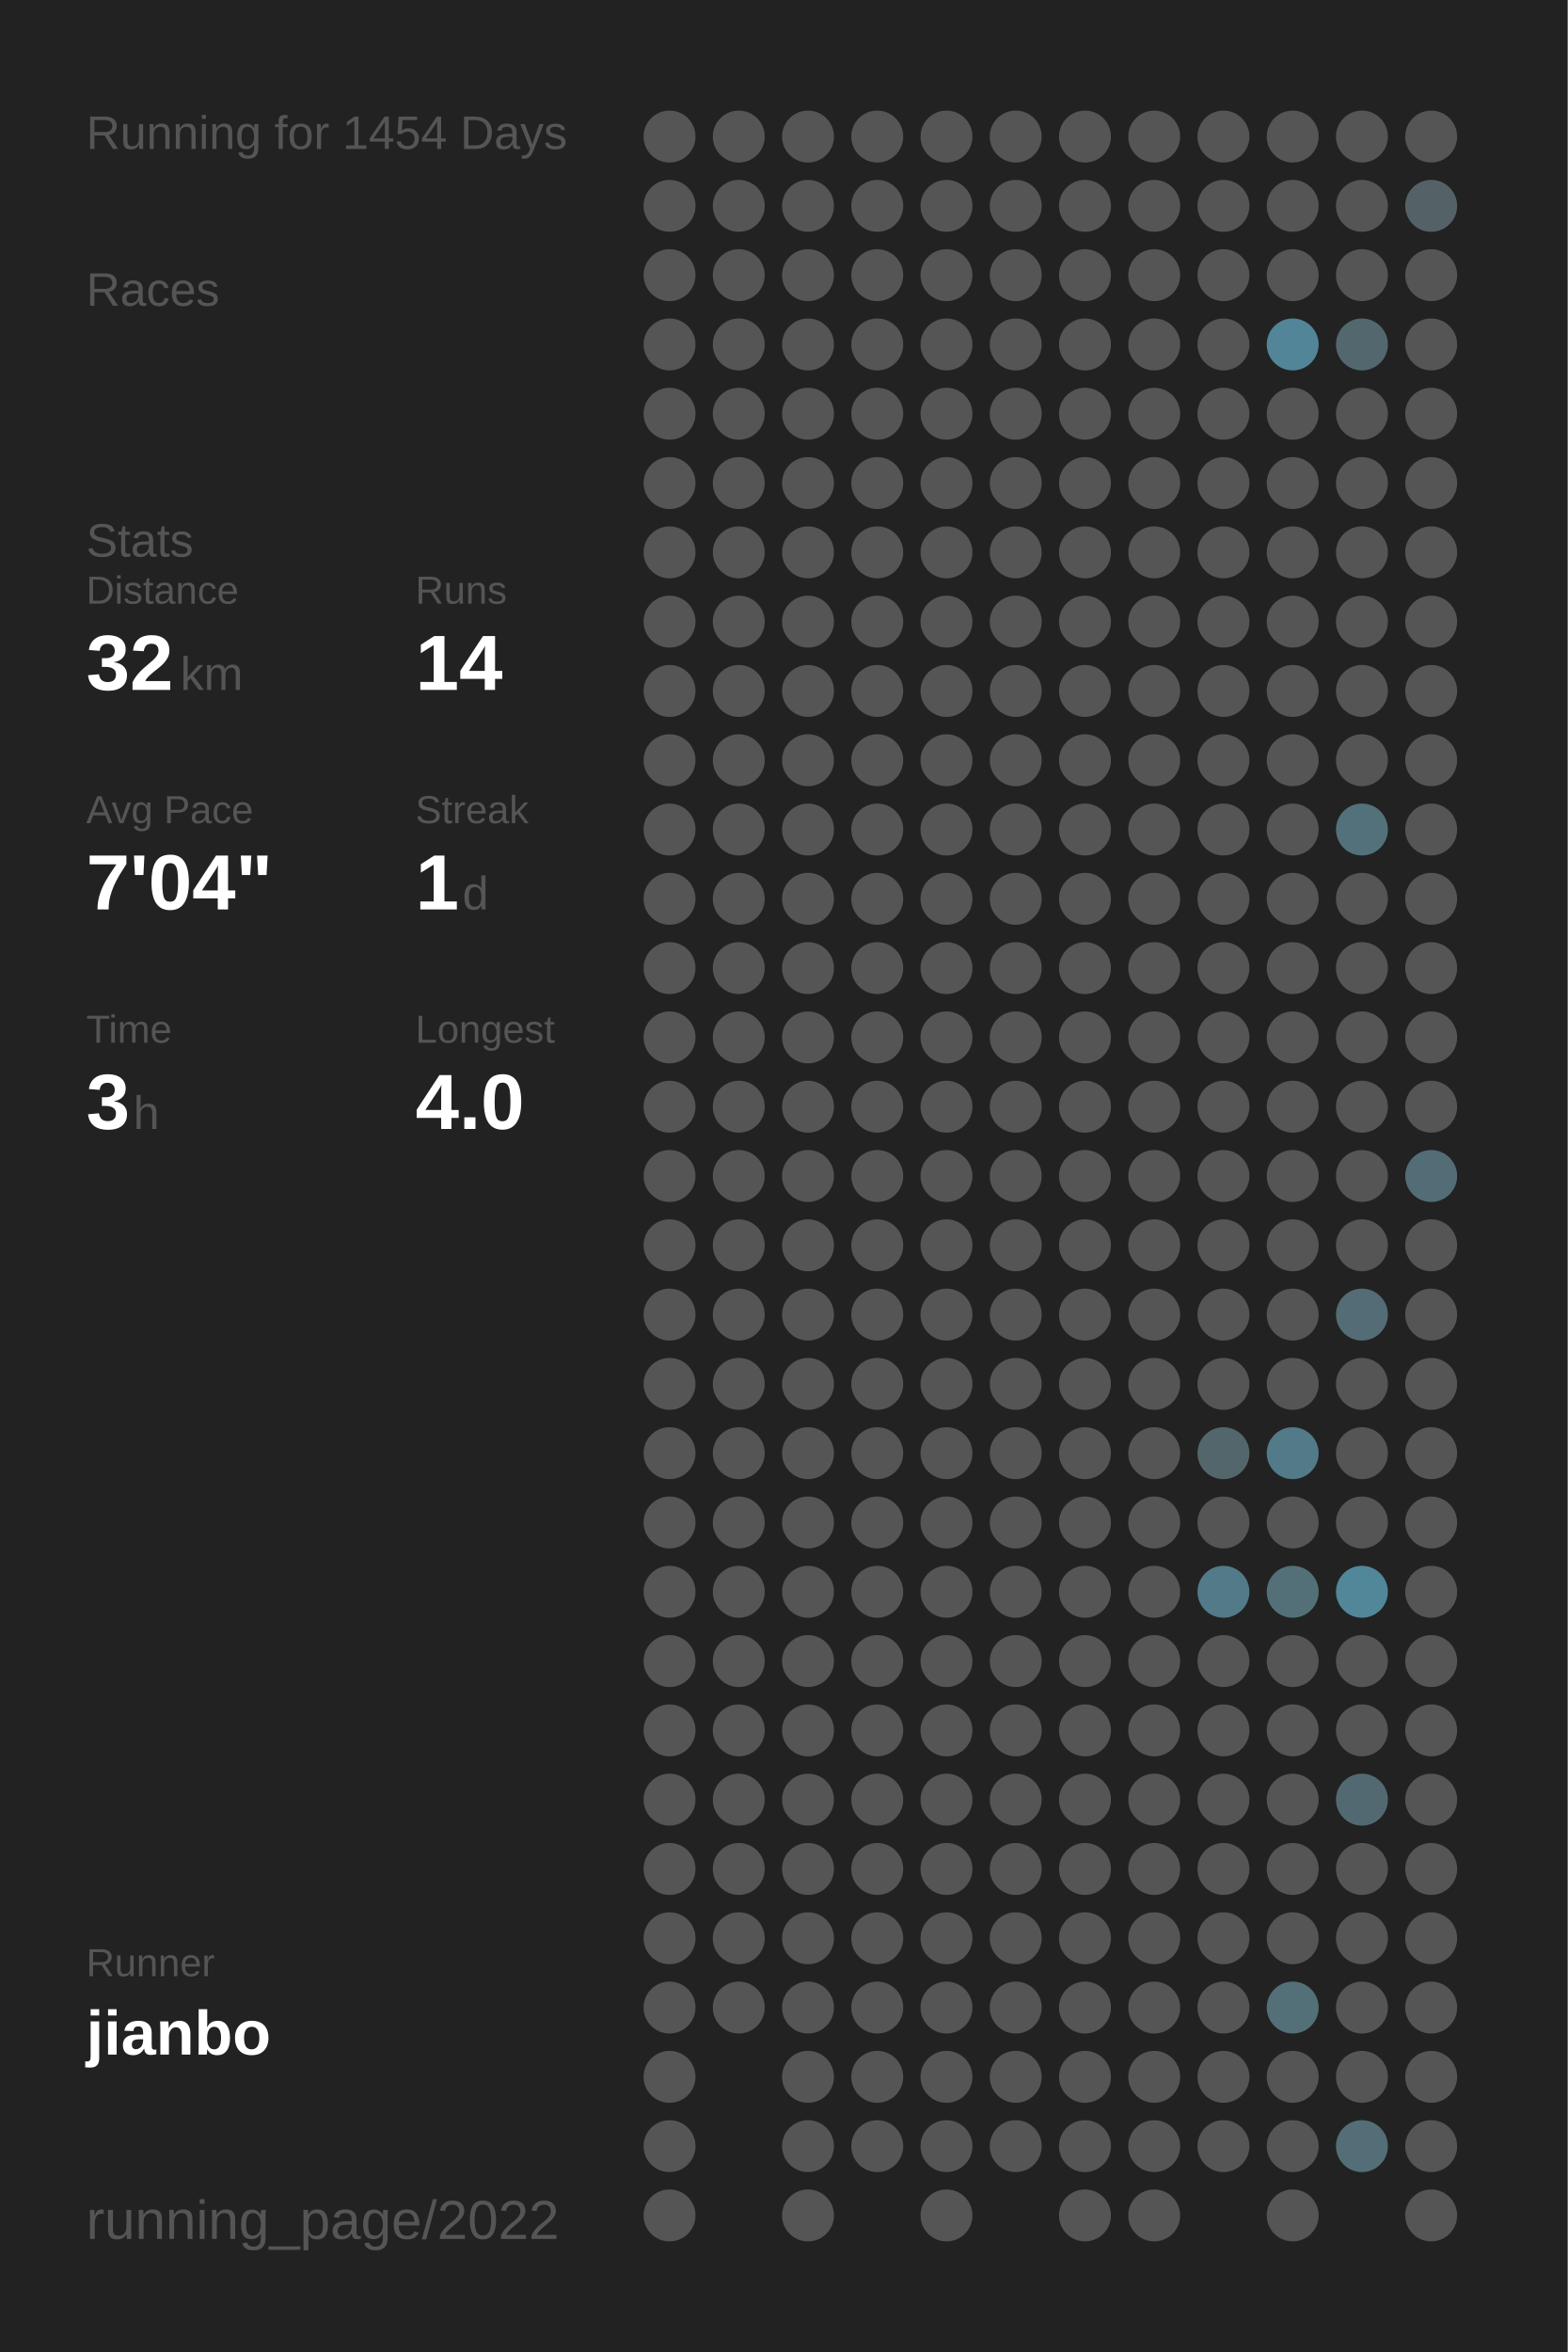
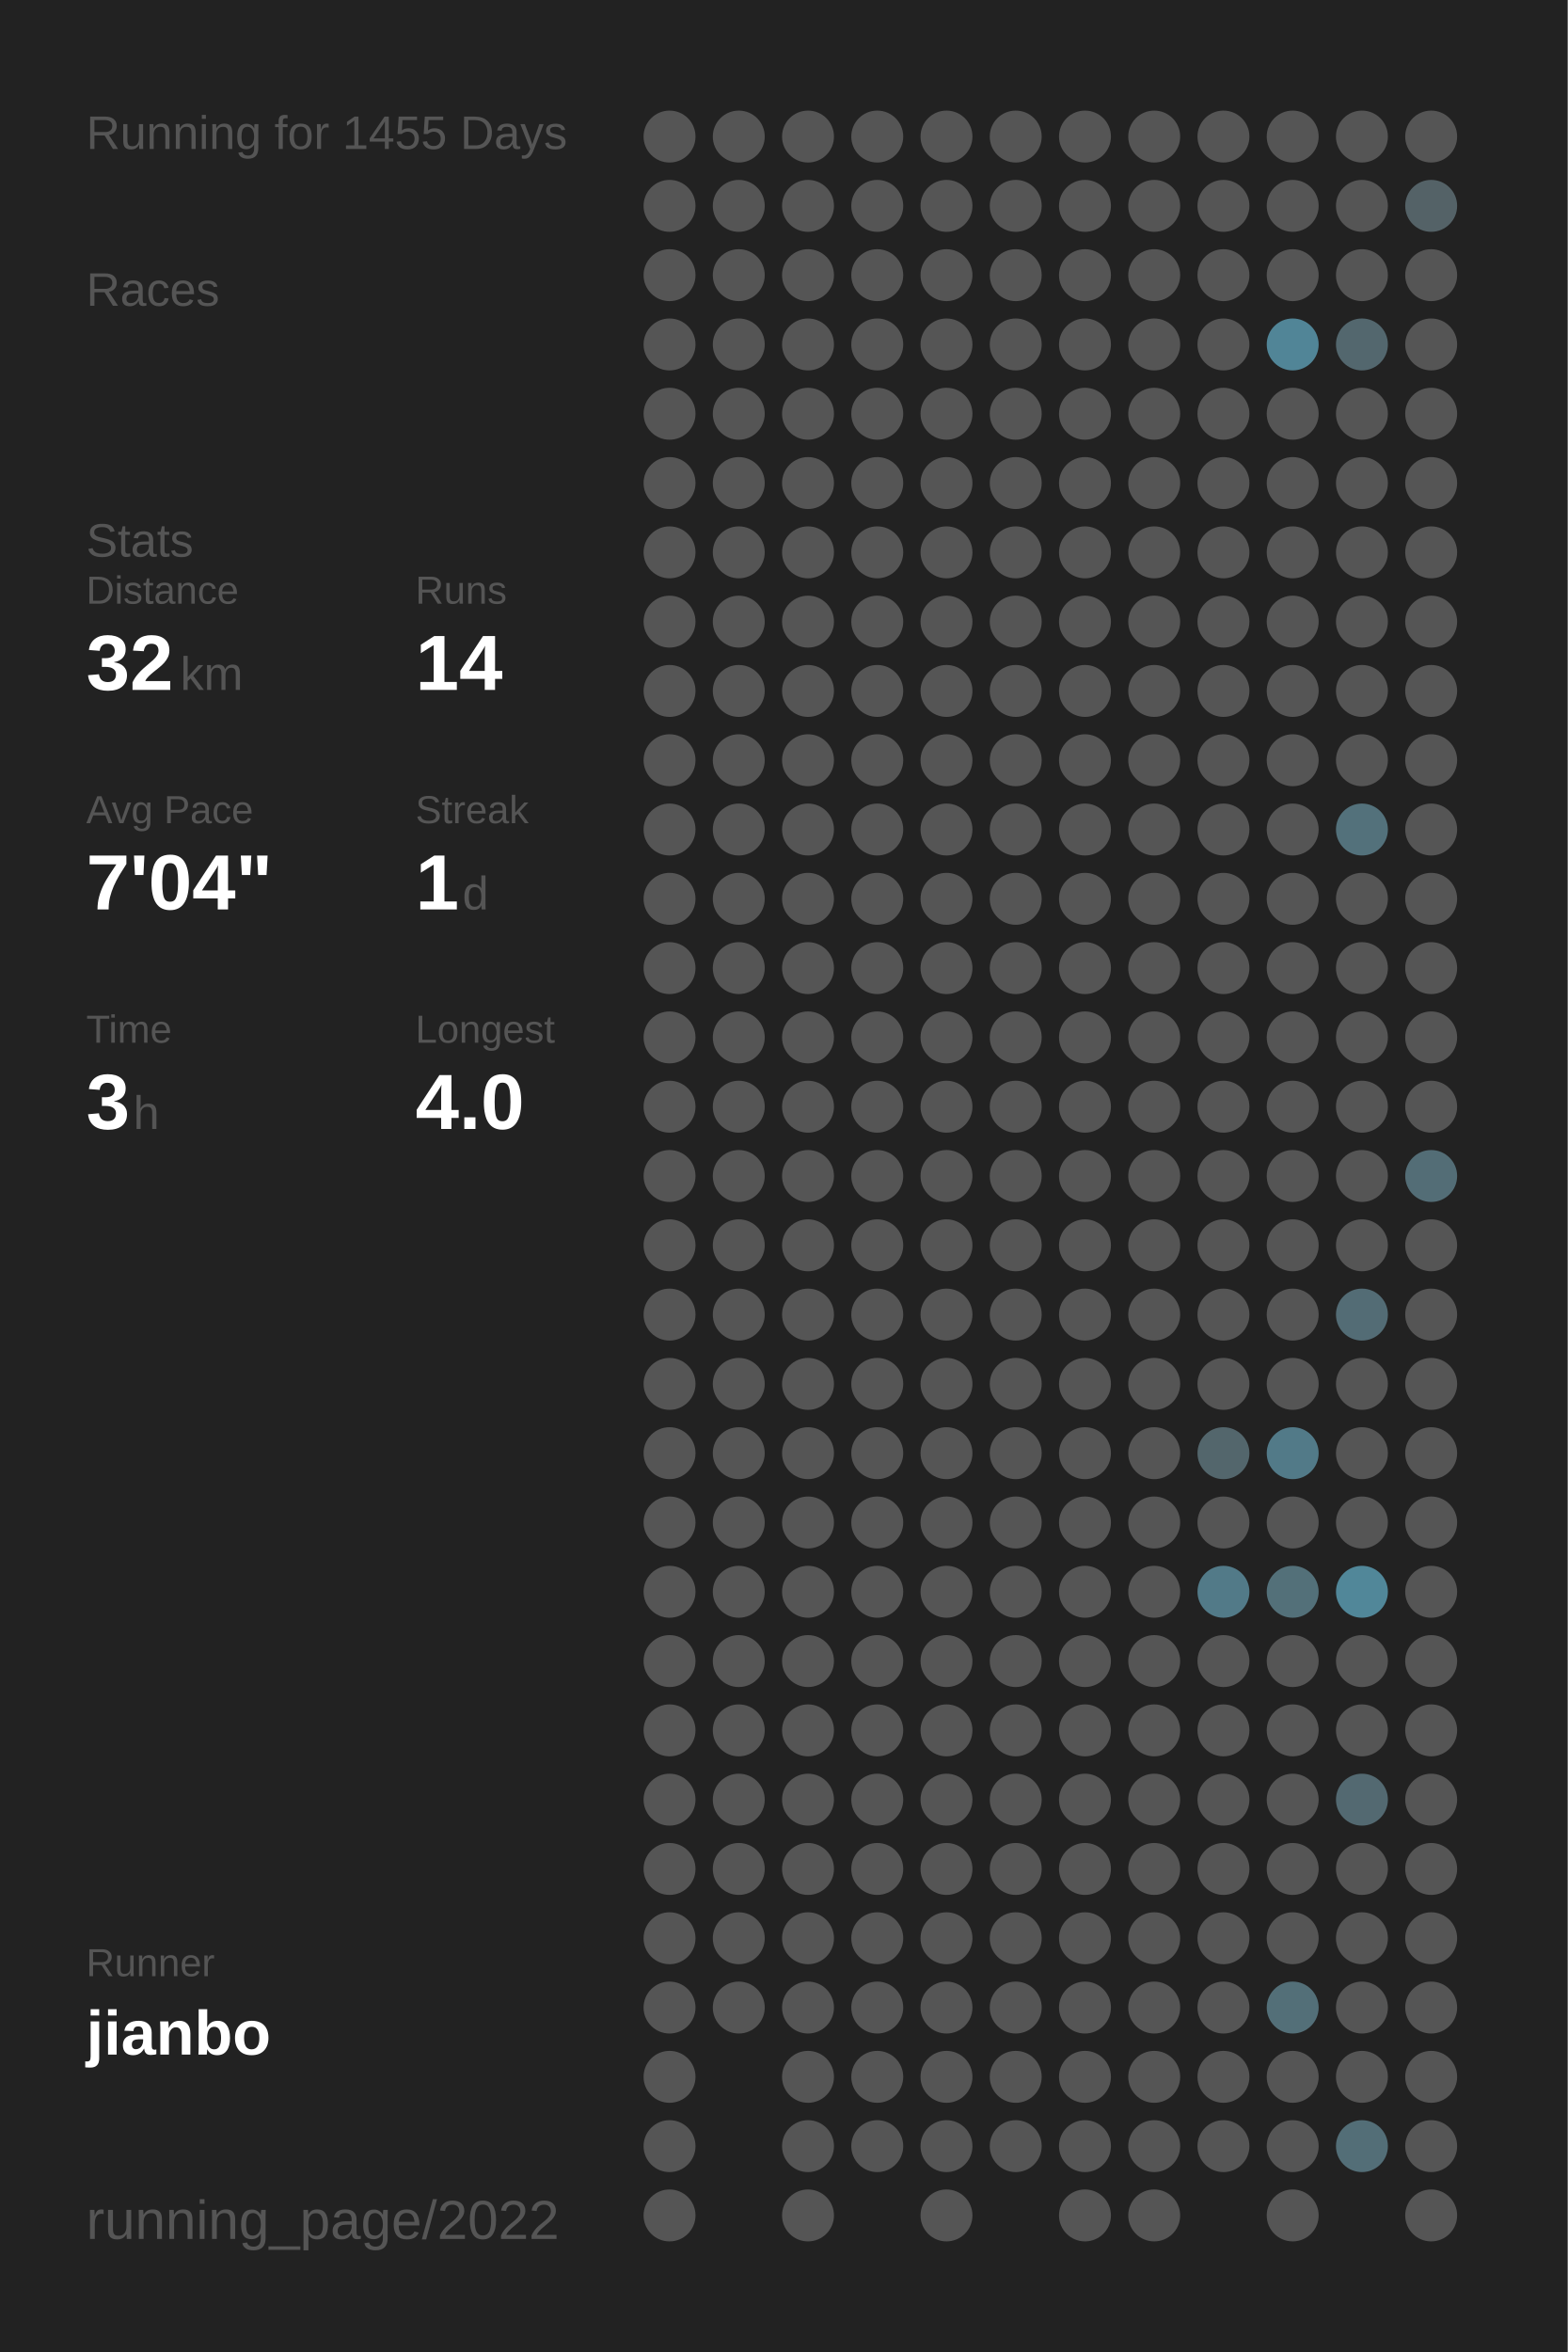
<svg xmlns="http://www.w3.org/2000/svg" baseProfile="full" height="300mm" version="1.1" viewBox="0,0,200,300" width="200mm">
  <defs />
  <rect fill="#222222" height="300" width="200" x="0" y="0" />
-   <text fill="#555555" style="font-size:6px; font-family:Arial;" x="11" y="19">Running for 1454 Days</text>
+   <text fill="#555555" style="font-size:6px; font-family:Arial;" x="11" y="19">Running for 1455 Days</text>
  <text fill="#555555" style="font-size:6px; font-family:Arial;" x="11" y="39">Races</text>
  <text fill="#555555" style="font-size:6px; font-family:Arial;" x="11" y="71">Stats</text>
  <text fill="#555555" style="font-size:5px; font-family:Arial;" x="11" y="77">Distance</text>
  <text fill="#FFFFFF" style="font-size:10px; font-family:Arial; font-weight:bold;" x="11" y="88">32</text>
  <text fill="#555555" style="font-size:6px; font-family:Arial;" x="23" y="88">km</text>
  <text fill="#555555" style="font-size:5px; font-family:Arial;" x="53" y="77">Runs</text>
  <text fill="#FFFFFF" style="font-size:10px; font-family:Arial; font-weight:bold;" x="53" y="88">14</text>
  <text fill="#555555" style="font-size:5px; font-family:Arial;" x="11" y="105">Avg Pace</text>
  <text fill="#FFFFFF" style="font-size:10px; font-family:Arial; font-weight:bold;" x="11" y="116">7'04"</text>
  <text fill="#555555" style="font-size:5px; font-family:Arial;" x="53" y="105">Streak</text>
  <text fill="#FFFFFF" style="font-size:10px; font-family:Arial; font-weight:bold;" x="53" y="116">1</text>
  <text fill="#555555" style="font-size:6px; font-family:Arial;" x="59" y="116">d</text>
  <text fill="#555555" style="font-size:5px; font-family:Arial;" x="11" y="133">Time</text>
  <text fill="#FFFFFF" style="font-size:10px; font-family:Arial; font-weight:bold;" x="11" y="144">3</text>
  <text fill="#555555" style="font-size:6px; font-family:Arial;" x="17" y="144">h</text>
  <text fill="#555555" style="font-size:5px; font-family:Arial;" x="53" y="133">Longest</text>
  <text fill="#FFFFFF" style="font-size:10px; font-family:Arial; font-weight:bold;" x="53" y="144">4.0</text>
  <text fill="#555555" style="font-size:5px; font-family:Arial;" x="11" y="252.065">Runner</text>
  <text fill="#FFFFFF" style="font-size:8px; font-family:Arial; font-weight:bold;" x="11" y="262.065">jianbo</text>
  <text fill="#555555" style="font-size:7px; font-family:Arial;" x="11" y="285.581">running_page/2022</text>
  <circle cx="85.417" cy="17.419" fill="#555555" r="3.312" />
  <circle cx="85.417" cy="26.258" fill="#555555" r="3.312" />
  <circle cx="85.417" cy="35.097" fill="#555555" r="3.312" />
  <circle cx="85.417" cy="43.935" fill="#555555" r="3.312" />
  <circle cx="85.417" cy="52.774" fill="#555555" r="3.312" />
  <circle cx="85.417" cy="61.613" fill="#555555" r="3.312" />
  <circle cx="85.417" cy="70.452" fill="#555555" r="3.312" />
  <circle cx="85.417" cy="79.29" fill="#555555" r="3.312" />
  <circle cx="85.417" cy="88.129" fill="#555555" r="3.312" />
  <circle cx="85.417" cy="96.968" fill="#555555" r="3.312" />
  <circle cx="85.417" cy="105.806" fill="#555555" r="3.312" />
  <circle cx="85.417" cy="114.645" fill="#555555" r="3.312" />
  <circle cx="85.417" cy="123.484" fill="#555555" r="3.312" />
  <circle cx="85.417" cy="132.323" fill="#555555" r="3.312" />
  <circle cx="85.417" cy="141.161" fill="#555555" r="3.312" />
  <circle cx="85.417" cy="150" fill="#555555" r="3.312" />
  <circle cx="85.417" cy="158.839" fill="#555555" r="3.312" />
  <circle cx="85.417" cy="167.677" fill="#555555" r="3.312" />
  <circle cx="85.417" cy="176.516" fill="#555555" r="3.312" />
  <circle cx="85.417" cy="185.355" fill="#555555" r="3.312" />
  <circle cx="85.417" cy="194.194" fill="#555555" r="3.312" />
  <circle cx="85.417" cy="203.032" fill="#555555" r="3.312" />
  <circle cx="85.417" cy="211.871" fill="#555555" r="3.312" />
  <circle cx="85.417" cy="220.71" fill="#555555" r="3.312" />
  <circle cx="85.417" cy="229.548" fill="#555555" r="3.312" />
  <circle cx="85.417" cy="238.387" fill="#555555" r="3.312" />
  <circle cx="85.417" cy="247.226" fill="#555555" r="3.312" />
  <circle cx="85.417" cy="256.065" fill="#555555" r="3.312" />
  <circle cx="85.417" cy="264.903" fill="#555555" r="3.312" />
  <circle cx="85.417" cy="273.742" fill="#555555" r="3.312" />
  <circle cx="85.417" cy="282.581" fill="#555555" r="3.312" />
  <circle cx="94.25" cy="17.419" fill="#555555" r="3.312" />
  <circle cx="94.25" cy="26.258" fill="#555555" r="3.312" />
  <circle cx="94.25" cy="35.097" fill="#555555" r="3.312" />
  <circle cx="94.25" cy="43.935" fill="#555555" r="3.312" />
  <circle cx="94.25" cy="52.774" fill="#555555" r="3.312" />
  <circle cx="94.25" cy="61.613" fill="#555555" r="3.312" />
  <circle cx="94.25" cy="70.452" fill="#555555" r="3.312" />
  <circle cx="94.25" cy="79.29" fill="#555555" r="3.312" />
  <circle cx="94.25" cy="88.129" fill="#555555" r="3.312" />
  <circle cx="94.25" cy="96.968" fill="#555555" r="3.312" />
  <circle cx="94.25" cy="105.806" fill="#555555" r="3.312" />
  <circle cx="94.25" cy="114.645" fill="#555555" r="3.312" />
  <circle cx="94.25" cy="123.484" fill="#555555" r="3.312" />
  <circle cx="94.25" cy="132.323" fill="#555555" r="3.312" />
  <circle cx="94.25" cy="141.161" fill="#555555" r="3.312" />
  <circle cx="94.25" cy="150" fill="#555555" r="3.312" />
  <circle cx="94.25" cy="158.839" fill="#555555" r="3.312" />
  <circle cx="94.25" cy="167.677" fill="#555555" r="3.312" />
  <circle cx="94.25" cy="176.516" fill="#555555" r="3.312" />
  <circle cx="94.25" cy="185.355" fill="#555555" r="3.312" />
  <circle cx="94.25" cy="194.194" fill="#555555" r="3.312" />
  <circle cx="94.25" cy="203.032" fill="#555555" r="3.312" />
  <circle cx="94.25" cy="211.871" fill="#555555" r="3.312" />
  <circle cx="94.25" cy="220.71" fill="#555555" r="3.312" />
  <circle cx="94.25" cy="229.548" fill="#555555" r="3.312" />
  <circle cx="94.25" cy="238.387" fill="#555555" r="3.312" />
  <circle cx="94.25" cy="247.226" fill="#555555" r="3.312" />
  <circle cx="94.25" cy="256.065" fill="#555555" r="3.312" />
  <circle cx="103.083" cy="17.419" fill="#555555" r="3.312" />
  <circle cx="103.083" cy="26.258" fill="#555555" r="3.312" />
  <circle cx="103.083" cy="35.097" fill="#555555" r="3.312" />
  <circle cx="103.083" cy="43.935" fill="#555555" r="3.312" />
  <circle cx="103.083" cy="52.774" fill="#555555" r="3.312" />
  <circle cx="103.083" cy="61.613" fill="#555555" r="3.312" />
  <circle cx="103.083" cy="70.452" fill="#555555" r="3.312" />
  <circle cx="103.083" cy="79.29" fill="#555555" r="3.312" />
  <circle cx="103.083" cy="88.129" fill="#555555" r="3.312" />
  <circle cx="103.083" cy="96.968" fill="#555555" r="3.312" />
  <circle cx="103.083" cy="105.806" fill="#555555" r="3.312" />
  <circle cx="103.083" cy="114.645" fill="#555555" r="3.312" />
  <circle cx="103.083" cy="123.484" fill="#555555" r="3.312" />
  <circle cx="103.083" cy="132.323" fill="#555555" r="3.312" />
  <circle cx="103.083" cy="141.161" fill="#555555" r="3.312" />
  <circle cx="103.083" cy="150" fill="#555555" r="3.312" />
  <circle cx="103.083" cy="158.839" fill="#555555" r="3.312" />
  <circle cx="103.083" cy="167.677" fill="#555555" r="3.312" />
  <circle cx="103.083" cy="176.516" fill="#555555" r="3.312" />
  <circle cx="103.083" cy="185.355" fill="#555555" r="3.312" />
  <circle cx="103.083" cy="194.194" fill="#555555" r="3.312" />
  <circle cx="103.083" cy="203.032" fill="#555555" r="3.312" />
  <circle cx="103.083" cy="211.871" fill="#555555" r="3.312" />
  <circle cx="103.083" cy="220.71" fill="#555555" r="3.312" />
  <circle cx="103.083" cy="229.548" fill="#555555" r="3.312" />
  <circle cx="103.083" cy="238.387" fill="#555555" r="3.312" />
  <circle cx="103.083" cy="247.226" fill="#555555" r="3.312" />
  <circle cx="103.083" cy="256.065" fill="#555555" r="3.312" />
  <circle cx="103.083" cy="264.903" fill="#555555" r="3.312" />
  <circle cx="103.083" cy="273.742" fill="#555555" r="3.312" />
  <circle cx="103.083" cy="282.581" fill="#555555" r="3.312" />
  <circle cx="111.917" cy="17.419" fill="#555555" r="3.312" />
  <circle cx="111.917" cy="26.258" fill="#555555" r="3.312" />
  <circle cx="111.917" cy="35.097" fill="#555555" r="3.312" />
  <circle cx="111.917" cy="43.935" fill="#555555" r="3.312" />
  <circle cx="111.917" cy="52.774" fill="#555555" r="3.312" />
  <circle cx="111.917" cy="61.613" fill="#555555" r="3.312" />
  <circle cx="111.917" cy="70.452" fill="#555555" r="3.312" />
  <circle cx="111.917" cy="79.29" fill="#555555" r="3.312" />
  <circle cx="111.917" cy="88.129" fill="#555555" r="3.312" />
  <circle cx="111.917" cy="96.968" fill="#555555" r="3.312" />
  <circle cx="111.917" cy="105.806" fill="#555555" r="3.312" />
  <circle cx="111.917" cy="114.645" fill="#555555" r="3.312" />
  <circle cx="111.917" cy="123.484" fill="#555555" r="3.312" />
  <circle cx="111.917" cy="132.323" fill="#555555" r="3.312" />
  <circle cx="111.917" cy="141.161" fill="#555555" r="3.312" />
  <circle cx="111.917" cy="150" fill="#555555" r="3.312" />
  <circle cx="111.917" cy="158.839" fill="#555555" r="3.312" />
  <circle cx="111.917" cy="167.677" fill="#555555" r="3.312" />
  <circle cx="111.917" cy="176.516" fill="#555555" r="3.312" />
  <circle cx="111.917" cy="185.355" fill="#555555" r="3.312" />
  <circle cx="111.917" cy="194.194" fill="#555555" r="3.312" />
  <circle cx="111.917" cy="203.032" fill="#555555" r="3.312" />
  <circle cx="111.917" cy="211.871" fill="#555555" r="3.312" />
  <circle cx="111.917" cy="220.71" fill="#555555" r="3.312" />
  <circle cx="111.917" cy="229.548" fill="#555555" r="3.312" />
  <circle cx="111.917" cy="238.387" fill="#555555" r="3.312" />
  <circle cx="111.917" cy="247.226" fill="#555555" r="3.312" />
  <circle cx="111.917" cy="256.065" fill="#555555" r="3.312" />
  <circle cx="111.917" cy="264.903" fill="#555555" r="3.312" />
  <circle cx="111.917" cy="273.742" fill="#555555" r="3.312" />
  <circle cx="120.75" cy="17.419" fill="#555555" r="3.312" />
  <circle cx="120.75" cy="26.258" fill="#555555" r="3.312" />
  <circle cx="120.75" cy="35.097" fill="#555555" r="3.312" />
  <circle cx="120.75" cy="43.935" fill="#555555" r="3.312" />
  <circle cx="120.75" cy="52.774" fill="#555555" r="3.312" />
  <circle cx="120.75" cy="61.613" fill="#555555" r="3.312" />
  <circle cx="120.75" cy="70.452" fill="#555555" r="3.312" />
  <circle cx="120.75" cy="79.29" fill="#555555" r="3.312" />
  <circle cx="120.75" cy="88.129" fill="#555555" r="3.312" />
  <circle cx="120.75" cy="96.968" fill="#555555" r="3.312" />
  <circle cx="120.75" cy="105.806" fill="#555555" r="3.312" />
  <circle cx="120.75" cy="114.645" fill="#555555" r="3.312" />
  <circle cx="120.75" cy="123.484" fill="#555555" r="3.312" />
  <circle cx="120.75" cy="132.323" fill="#555555" r="3.312" />
  <circle cx="120.75" cy="141.161" fill="#555555" r="3.312" />
  <circle cx="120.75" cy="150" fill="#555555" r="3.312" />
  <circle cx="120.75" cy="158.839" fill="#555555" r="3.312" />
  <circle cx="120.75" cy="167.677" fill="#555555" r="3.312" />
  <circle cx="120.75" cy="176.516" fill="#555555" r="3.312" />
  <circle cx="120.75" cy="185.355" fill="#555555" r="3.312" />
  <circle cx="120.75" cy="194.194" fill="#555555" r="3.312" />
  <circle cx="120.75" cy="203.032" fill="#555555" r="3.312" />
  <circle cx="120.75" cy="211.871" fill="#555555" r="3.312" />
  <circle cx="120.75" cy="220.71" fill="#555555" r="3.312" />
  <circle cx="120.75" cy="229.548" fill="#555555" r="3.312" />
  <circle cx="120.75" cy="238.387" fill="#555555" r="3.312" />
  <circle cx="120.75" cy="247.226" fill="#555555" r="3.312" />
  <circle cx="120.75" cy="256.065" fill="#555555" r="3.312" />
  <circle cx="120.75" cy="264.903" fill="#555555" r="3.312" />
  <circle cx="120.75" cy="273.742" fill="#555555" r="3.312" />
  <circle cx="120.75" cy="282.581" fill="#555555" r="3.312" />
  <circle cx="129.583" cy="17.419" fill="#555555" r="3.312" />
  <circle cx="129.583" cy="26.258" fill="#555555" r="3.312" />
  <circle cx="129.583" cy="35.097" fill="#555555" r="3.312" />
  <circle cx="129.583" cy="43.935" fill="#555555" r="3.312" />
  <circle cx="129.583" cy="52.774" fill="#555555" r="3.312" />
  <circle cx="129.583" cy="61.613" fill="#555555" r="3.312" />
  <circle cx="129.583" cy="70.452" fill="#555555" r="3.312" />
  <circle cx="129.583" cy="79.29" fill="#555555" r="3.312" />
  <circle cx="129.583" cy="88.129" fill="#555555" r="3.312" />
  <circle cx="129.583" cy="96.968" fill="#555555" r="3.312" />
  <circle cx="129.583" cy="105.806" fill="#555555" r="3.312" />
  <circle cx="129.583" cy="114.645" fill="#555555" r="3.312" />
  <circle cx="129.583" cy="123.484" fill="#555555" r="3.312" />
  <circle cx="129.583" cy="132.323" fill="#555555" r="3.312" />
  <circle cx="129.583" cy="141.161" fill="#555555" r="3.312" />
  <circle cx="129.583" cy="150" fill="#555555" r="3.312" />
  <circle cx="129.583" cy="158.839" fill="#555555" r="3.312" />
  <circle cx="129.583" cy="167.677" fill="#555555" r="3.312" />
  <circle cx="129.583" cy="176.516" fill="#555555" r="3.312" />
  <circle cx="129.583" cy="185.355" fill="#555555" r="3.312" />
  <circle cx="129.583" cy="194.194" fill="#555555" r="3.312" />
  <circle cx="129.583" cy="203.032" fill="#555555" r="3.312" />
  <circle cx="129.583" cy="211.871" fill="#555555" r="3.312" />
  <circle cx="129.583" cy="220.71" fill="#555555" r="3.312" />
  <circle cx="129.583" cy="229.548" fill="#555555" r="3.312" />
  <circle cx="129.583" cy="238.387" fill="#555555" r="3.312" />
  <circle cx="129.583" cy="247.226" fill="#555555" r="3.312" />
  <circle cx="129.583" cy="256.065" fill="#555555" r="3.312" />
  <circle cx="129.583" cy="264.903" fill="#555555" r="3.312" />
  <circle cx="129.583" cy="273.742" fill="#555555" r="3.312" />
  <circle cx="138.417" cy="17.419" fill="#555555" r="3.312" />
  <circle cx="138.417" cy="26.258" fill="#555555" r="3.312" />
  <circle cx="138.417" cy="35.097" fill="#555555" r="3.312" />
  <circle cx="138.417" cy="43.935" fill="#555555" r="3.312" />
  <circle cx="138.417" cy="52.774" fill="#555555" r="3.312" />
  <circle cx="138.417" cy="61.613" fill="#555555" r="3.312" />
  <circle cx="138.417" cy="70.452" fill="#555555" r="3.312" />
  <circle cx="138.417" cy="79.29" fill="#555555" r="3.312" />
  <circle cx="138.417" cy="88.129" fill="#555555" r="3.312" />
  <circle cx="138.417" cy="96.968" fill="#555555" r="3.312" />
  <circle cx="138.417" cy="105.806" fill="#555555" r="3.312" />
  <circle cx="138.417" cy="114.645" fill="#555555" r="3.312" />
  <circle cx="138.417" cy="123.484" fill="#555555" r="3.312" />
  <circle cx="138.417" cy="132.323" fill="#555555" r="3.312" />
  <circle cx="138.417" cy="141.161" fill="#555555" r="3.312" />
  <circle cx="138.417" cy="150" fill="#555555" r="3.312" />
  <circle cx="138.417" cy="158.839" fill="#555555" r="3.312" />
  <circle cx="138.417" cy="167.677" fill="#555555" r="3.312" />
  <circle cx="138.417" cy="176.516" fill="#555555" r="3.312" />
  <circle cx="138.417" cy="185.355" fill="#555555" r="3.312" />
  <circle cx="138.417" cy="194.194" fill="#555555" r="3.312" />
  <circle cx="138.417" cy="203.032" fill="#555555" r="3.312" />
  <circle cx="138.417" cy="211.871" fill="#555555" r="3.312" />
  <circle cx="138.417" cy="220.71" fill="#555555" r="3.312" />
  <circle cx="138.417" cy="229.548" fill="#555555" r="3.312" />
  <circle cx="138.417" cy="238.387" fill="#555555" r="3.312" />
  <circle cx="138.417" cy="247.226" fill="#555555" r="3.312" />
  <circle cx="138.417" cy="256.065" fill="#555555" r="3.312" />
  <circle cx="138.417" cy="264.903" fill="#555555" r="3.312" />
  <circle cx="138.417" cy="273.742" fill="#555555" r="3.312" />
  <circle cx="138.417" cy="282.581" fill="#555555" r="3.312" />
  <circle cx="147.25" cy="17.419" fill="#555555" r="3.312" />
  <circle cx="147.25" cy="26.258" fill="#555555" r="3.312" />
  <circle cx="147.25" cy="35.097" fill="#555555" r="3.312" />
  <circle cx="147.25" cy="43.935" fill="#555555" r="3.312" />
  <circle cx="147.25" cy="52.774" fill="#555555" r="3.312" />
  <circle cx="147.25" cy="61.613" fill="#555555" r="3.312" />
  <circle cx="147.25" cy="70.452" fill="#555555" r="3.312" />
  <circle cx="147.25" cy="79.29" fill="#555555" r="3.312" />
  <circle cx="147.25" cy="88.129" fill="#555555" r="3.312" />
  <circle cx="147.25" cy="96.968" fill="#555555" r="3.312" />
  <circle cx="147.25" cy="105.806" fill="#555555" r="3.312" />
  <circle cx="147.25" cy="114.645" fill="#555555" r="3.312" />
  <circle cx="147.25" cy="123.484" fill="#555555" r="3.312" />
  <circle cx="147.25" cy="132.323" fill="#555555" r="3.312" />
  <circle cx="147.25" cy="141.161" fill="#555555" r="3.312" />
  <circle cx="147.25" cy="150" fill="#555555" r="3.312" />
  <circle cx="147.25" cy="158.839" fill="#555555" r="3.312" />
  <circle cx="147.25" cy="167.677" fill="#555555" r="3.312" />
  <circle cx="147.25" cy="176.516" fill="#555555" r="3.312" />
  <circle cx="147.25" cy="185.355" fill="#555555" r="3.312" />
  <circle cx="147.25" cy="194.194" fill="#555555" r="3.312" />
  <circle cx="147.25" cy="203.032" fill="#555555" r="3.312" />
  <circle cx="147.25" cy="211.871" fill="#555555" r="3.312" />
  <circle cx="147.25" cy="220.71" fill="#555555" r="3.312" />
  <circle cx="147.25" cy="229.548" fill="#555555" r="3.312" />
  <circle cx="147.25" cy="238.387" fill="#555555" r="3.312" />
  <circle cx="147.25" cy="247.226" fill="#555555" r="3.312" />
  <circle cx="147.25" cy="256.065" fill="#555555" r="3.312" />
  <circle cx="147.25" cy="264.903" fill="#555555" r="3.312" />
  <circle cx="147.25" cy="273.742" fill="#555555" r="3.312" />
  <circle cx="147.25" cy="282.581" fill="#555555" r="3.312" />
  <circle cx="156.083" cy="17.419" fill="#555555" r="3.312" />
  <circle cx="156.083" cy="26.258" fill="#555555" r="3.312" />
  <circle cx="156.083" cy="35.097" fill="#555555" r="3.312" />
  <circle cx="156.083" cy="43.935" fill="#555555" r="3.312" />
  <circle cx="156.083" cy="52.774" fill="#555555" r="3.312" />
  <circle cx="156.083" cy="61.613" fill="#555555" r="3.312" />
  <circle cx="156.083" cy="70.452" fill="#555555" r="3.312" />
  <circle cx="156.083" cy="79.29" fill="#555555" r="3.312" />
  <circle cx="156.083" cy="88.129" fill="#555555" r="3.312" />
  <circle cx="156.083" cy="96.968" fill="#555555" r="3.312" />
  <circle cx="156.083" cy="105.806" fill="#555555" r="3.312" />
  <circle cx="156.083" cy="114.645" fill="#555555" r="3.312" />
  <circle cx="156.083" cy="123.484" fill="#555555" r="3.312" />
  <circle cx="156.083" cy="132.323" fill="#555555" r="3.312" />
  <circle cx="156.083" cy="141.161" fill="#555555" r="3.312" />
  <circle cx="156.083" cy="150" fill="#555555" r="3.312" />
  <circle cx="156.083" cy="158.839" fill="#555555" r="3.312" />
  <circle cx="156.083" cy="167.677" fill="#555555" r="3.312" />
  <circle cx="156.083" cy="176.516" fill="#555555" r="3.312" />
  <circle cx="156.083" cy="185.355" fill="#53666c" r="3.312" />
  <circle cx="156.083" cy="194.194" fill="#555555" r="3.312" />
  <circle cx="156.083" cy="203.032" fill="#527a88" r="3.312" />
  <circle cx="156.083" cy="211.871" fill="#555555" r="3.312" />
  <circle cx="156.083" cy="220.71" fill="#555555" r="3.312" />
  <circle cx="156.083" cy="229.548" fill="#555555" r="3.312" />
  <circle cx="156.083" cy="238.387" fill="#555555" r="3.312" />
  <circle cx="156.083" cy="247.226" fill="#555555" r="3.312" />
  <circle cx="156.083" cy="256.065" fill="#555555" r="3.312" />
  <circle cx="156.083" cy="264.903" fill="#555555" r="3.312" />
  <circle cx="156.083" cy="273.742" fill="#555555" r="3.312" />
  <circle cx="164.917" cy="17.419" fill="#555555" r="3.312" />
  <circle cx="164.917" cy="26.258" fill="#555555" r="3.312" />
  <circle cx="164.917" cy="35.097" fill="#555555" r="3.312" />
  <circle cx="164.917" cy="43.935" fill="#518597" r="3.312" />
  <circle cx="164.917" cy="52.774" fill="#555555" r="3.312" />
  <circle cx="164.917" cy="61.613" fill="#555555" r="3.312" />
  <circle cx="164.917" cy="70.452" fill="#555555" r="3.312" />
  <circle cx="164.917" cy="79.29" fill="#555555" r="3.312" />
  <circle cx="164.917" cy="88.129" fill="#555555" r="3.312" />
  <circle cx="164.917" cy="96.968" fill="#555555" r="3.312" />
  <circle cx="164.917" cy="105.806" fill="#555555" r="3.312" />
  <circle cx="164.917" cy="114.645" fill="#555555" r="3.312" />
  <circle cx="164.917" cy="123.484" fill="#555555" r="3.312" />
  <circle cx="164.917" cy="132.323" fill="#555555" r="3.312" />
  <circle cx="164.917" cy="141.161" fill="#555555" r="3.312" />
  <circle cx="164.917" cy="150" fill="#555555" r="3.312" />
  <circle cx="164.917" cy="158.839" fill="#555555" r="3.312" />
  <circle cx="164.917" cy="167.677" fill="#555555" r="3.312" />
  <circle cx="164.917" cy="176.516" fill="#555555" r="3.312" />
  <circle cx="164.917" cy="185.355" fill="#527a88" r="3.312" />
  <circle cx="164.917" cy="194.194" fill="#555555" r="3.312" />
  <circle cx="164.917" cy="203.032" fill="#537079" r="3.312" />
  <circle cx="164.917" cy="211.871" fill="#555555" r="3.312" />
  <circle cx="164.917" cy="220.71" fill="#555555" r="3.312" />
  <circle cx="164.917" cy="229.548" fill="#555555" r="3.312" />
  <circle cx="164.917" cy="238.387" fill="#555555" r="3.312" />
  <circle cx="164.917" cy="247.226" fill="#555555" r="3.312" />
  <circle cx="164.917" cy="256.065" fill="#536f78" r="3.312" />
  <circle cx="164.917" cy="264.903" fill="#555555" r="3.312" />
  <circle cx="164.917" cy="273.742" fill="#555555" r="3.312" />
  <circle cx="164.917" cy="282.581" fill="#555555" r="3.312" />
  <circle cx="173.75" cy="17.419" fill="#555555" r="3.312" />
  <circle cx="173.75" cy="26.258" fill="#555555" r="3.312" />
  <circle cx="173.75" cy="35.097" fill="#555555" r="3.312" />
  <circle cx="173.75" cy="43.935" fill="#53676e" r="3.312" />
  <circle cx="173.75" cy="52.774" fill="#555555" r="3.312" />
  <circle cx="173.75" cy="61.613" fill="#555555" r="3.312" />
  <circle cx="173.75" cy="70.452" fill="#555555" r="3.312" />
  <circle cx="173.75" cy="79.29" fill="#555555" r="3.312" />
  <circle cx="173.75" cy="88.129" fill="#555555" r="3.312" />
  <circle cx="173.75" cy="96.968" fill="#555555" r="3.312" />
  <circle cx="173.75" cy="105.806" fill="#53717b" r="3.312" />
  <circle cx="173.75" cy="114.645" fill="#555555" r="3.312" />
  <circle cx="173.75" cy="123.484" fill="#555555" r="3.312" />
  <circle cx="173.75" cy="132.323" fill="#555555" r="3.312" />
  <circle cx="173.75" cy="141.161" fill="#555555" r="3.312" />
  <circle cx="173.75" cy="150" fill="#555555" r="3.312" />
  <circle cx="173.75" cy="158.839" fill="#555555" r="3.312" />
  <circle cx="173.75" cy="167.677" fill="#536c75" r="3.312" />
  <circle cx="173.75" cy="176.516" fill="#555555" r="3.312" />
  <circle cx="173.75" cy="185.355" fill="#555555" r="3.312" />
  <circle cx="173.75" cy="194.194" fill="#555555" r="3.312" />
  <circle cx="173.75" cy="203.032" fill="#518799" r="3.312" />
  <circle cx="173.75" cy="211.871" fill="#555555" r="3.312" />
  <circle cx="173.75" cy="220.71" fill="#555555" r="3.312" />
  <circle cx="173.75" cy="229.548" fill="#536971" r="3.312" />
  <circle cx="173.75" cy="238.387" fill="#555555" r="3.312" />
  <circle cx="173.75" cy="247.226" fill="#555555" r="3.312" />
  <circle cx="173.75" cy="256.065" fill="#555555" r="3.312" />
  <circle cx="173.75" cy="264.903" fill="#555555" r="3.312" />
  <circle cx="173.75" cy="273.742" fill="#536e77" r="3.312" />
  <circle cx="182.583" cy="17.419" fill="#555555" r="3.312" />
  <circle cx="182.583" cy="26.258" fill="#546267" r="3.312" />
  <circle cx="182.583" cy="35.097" fill="#555555" r="3.312" />
  <circle cx="182.583" cy="43.935" fill="#555555" r="3.312" />
  <circle cx="182.583" cy="52.774" fill="#555555" r="3.312" />
  <circle cx="182.583" cy="61.613" fill="#555555" r="3.312" />
  <circle cx="182.583" cy="70.452" fill="#555555" r="3.312" />
  <circle cx="182.583" cy="79.29" fill="#555555" r="3.312" />
  <circle cx="182.583" cy="88.129" fill="#555555" r="3.312" />
  <circle cx="182.583" cy="96.968" fill="#555555" r="3.312" />
  <circle cx="182.583" cy="105.806" fill="#555555" r="3.312" />
  <circle cx="182.583" cy="114.645" fill="#555555" r="3.312" />
  <circle cx="182.583" cy="123.484" fill="#555555" r="3.312" />
  <circle cx="182.583" cy="132.323" fill="#555555" r="3.312" />
  <circle cx="182.583" cy="141.161" fill="#555555" r="3.312" />
  <circle cx="182.583" cy="150" fill="#536d76" r="3.312" />
  <circle cx="182.583" cy="158.839" fill="#555555" r="3.312" />
  <circle cx="182.583" cy="167.677" fill="#555555" r="3.312" />
  <circle cx="182.583" cy="176.516" fill="#555555" r="3.312" />
  <circle cx="182.583" cy="185.355" fill="#555555" r="3.312" />
  <circle cx="182.583" cy="194.194" fill="#555555" r="3.312" />
  <circle cx="182.583" cy="203.032" fill="#555555" r="3.312" />
  <circle cx="182.583" cy="211.871" fill="#555555" r="3.312" />
  <circle cx="182.583" cy="220.71" fill="#555555" r="3.312" />
  <circle cx="182.583" cy="229.548" fill="#555555" r="3.312" />
  <circle cx="182.583" cy="238.387" fill="#555555" r="3.312" />
  <circle cx="182.583" cy="247.226" fill="#555555" r="3.312" />
  <circle cx="182.583" cy="256.065" fill="#555555" r="3.312" />
  <circle cx="182.583" cy="264.903" fill="#555555" r="3.312" />
  <circle cx="182.583" cy="273.742" fill="#555555" r="3.312" />
  <circle cx="182.583" cy="282.581" fill="#555555" r="3.312" />
</svg>
